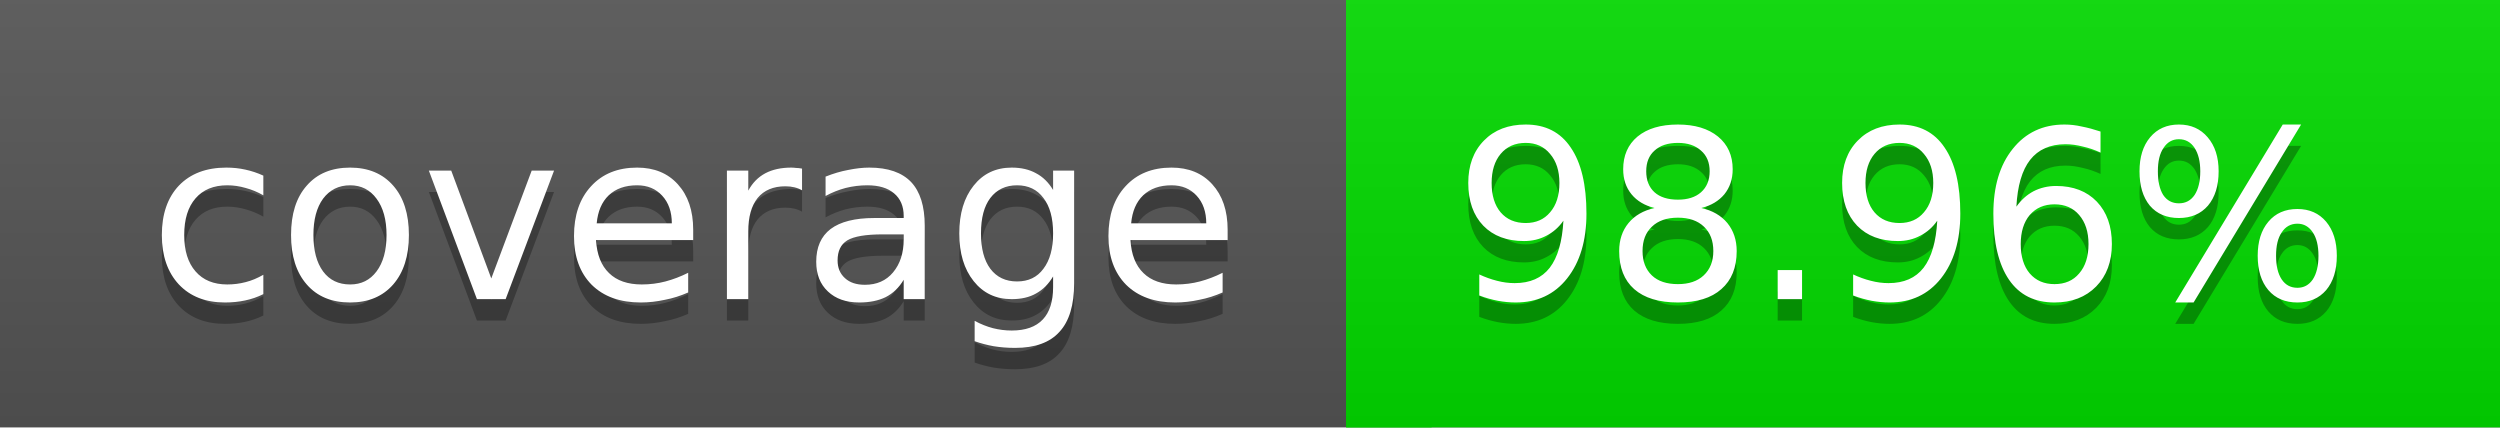
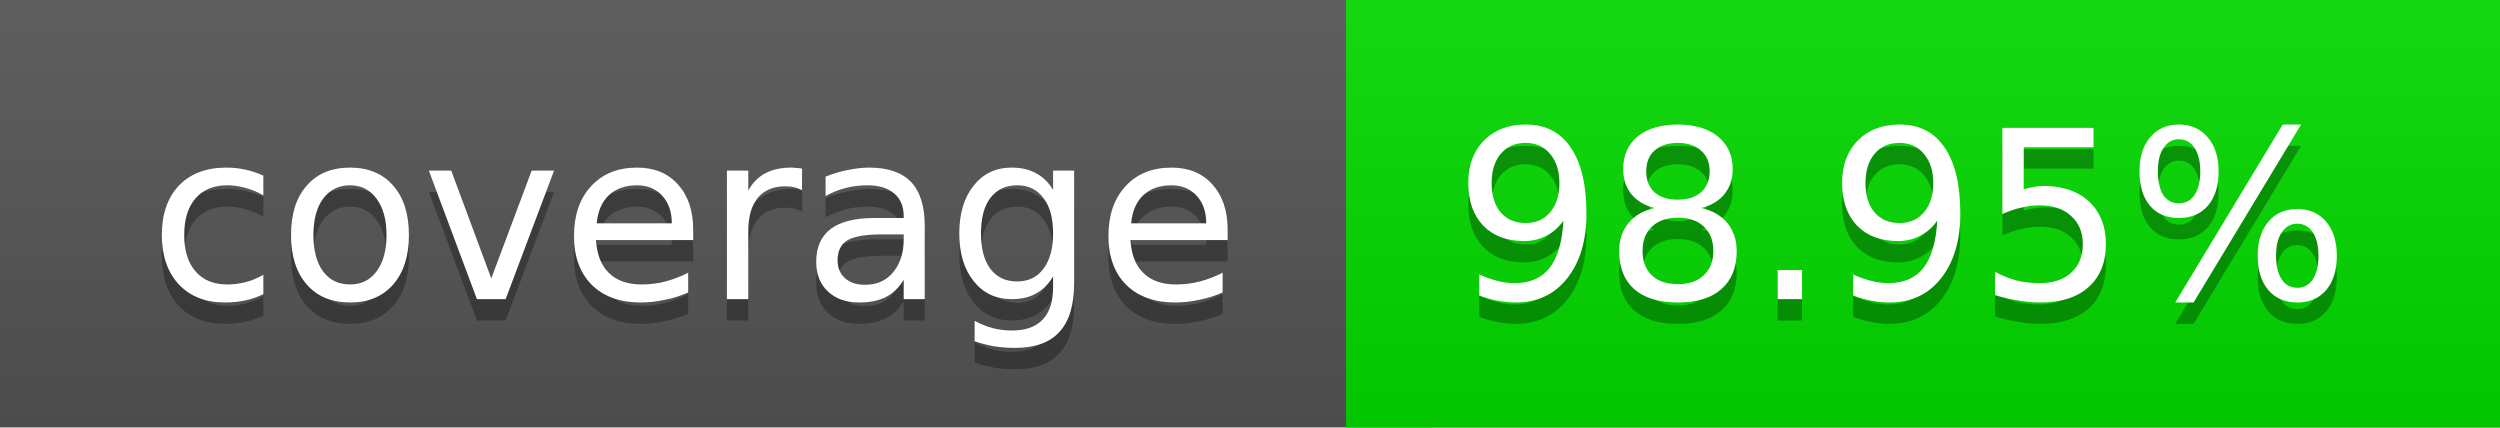
<svg xmlns="http://www.w3.org/2000/svg" width="117" height="20">
  <linearGradient id="a" x2="0" y2="100%">
    <stop offset="0" stop-color="#bbb" stop-opacity=".1" />
    <stop offset="1" stop-opacity=".1" />
  </linearGradient>
  <rect rx="0" width="117" height="20" fill="#555" />
  <rect rx="0" x="63" width="54" height="20" fill="#02db00" />
  <path fill="#02db00" d="M63 0h4v20h-4z" />
  <rect rx="0" width="117" height="20" fill="url(#a)" />
  <g fill="#fff" text-anchor="middle" font-family="DejaVu Sans,Verdana,Geneva,sans-serif" font-size="11">
    <text x="32.5" y="15" fill="#010101" fill-opacity=".3">coverage</text>
    <text x="32.5" y="14">coverage</text>
-     <text x="89" y="15" fill="#010101" fill-opacity=".3">98.96%</text>
-     <text x="89" y="14">98.96%</text>
+     <text x="89" y="15" fill="#010101" fill-opacity=".3">98.95%</text>
+     <text x="89" y="14">98.95%</text>
  </g>
</svg>
